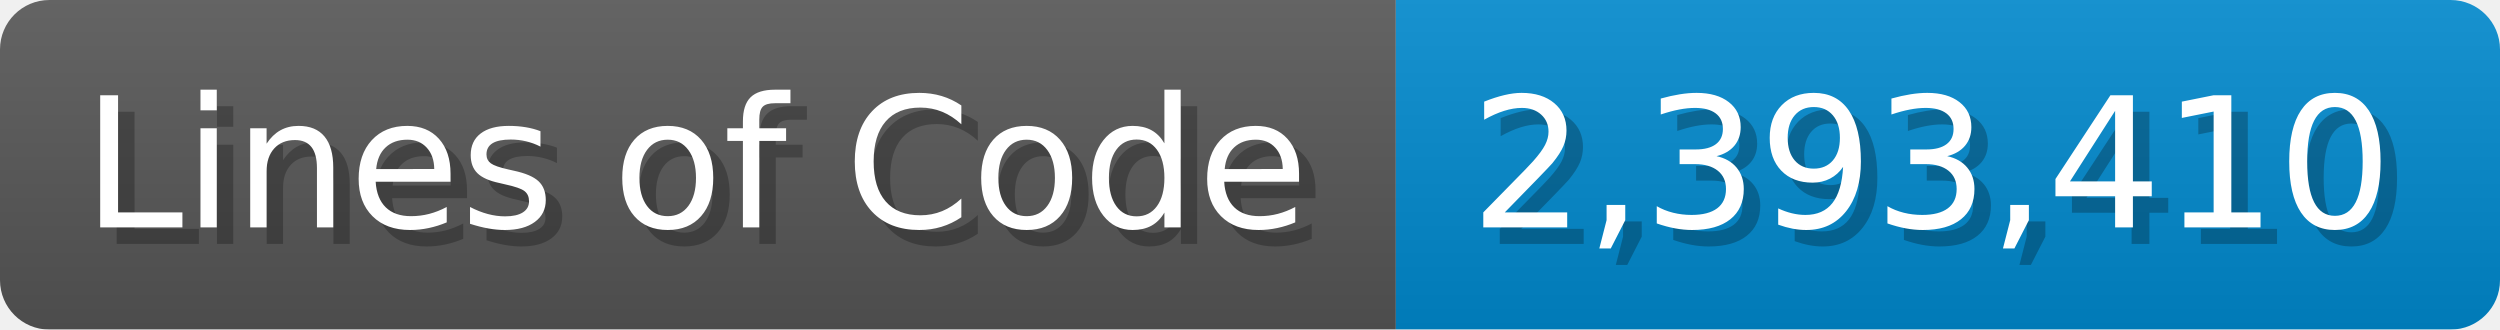
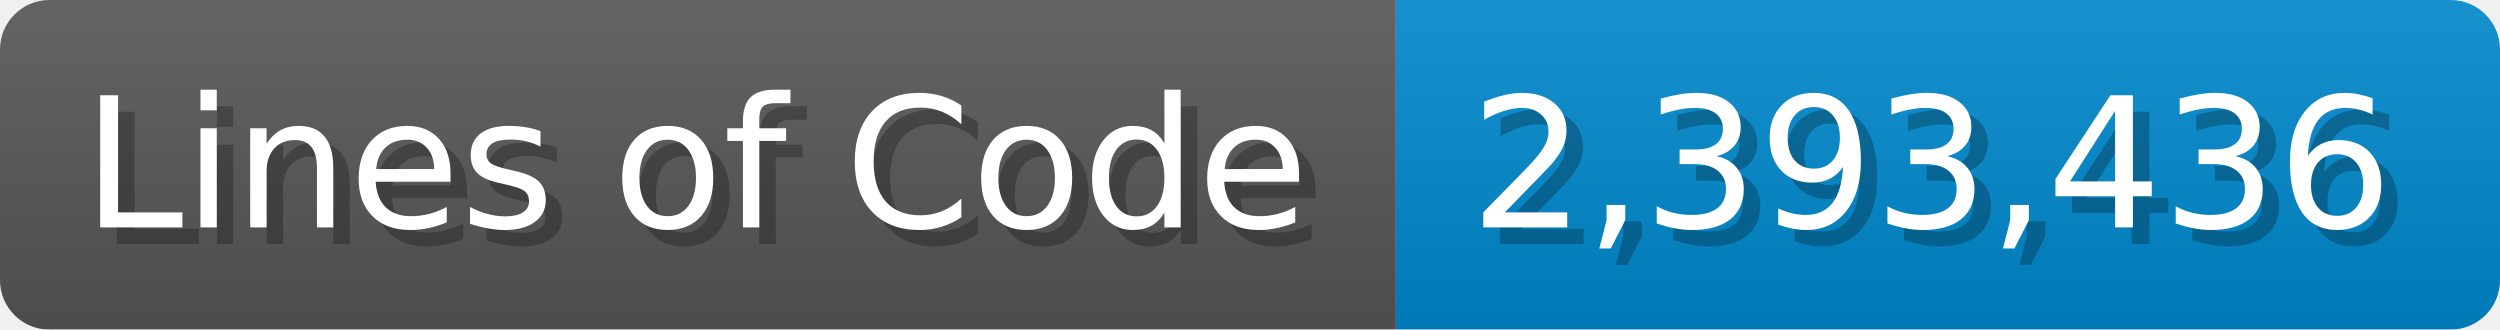
<svg xmlns="http://www.w3.org/2000/svg" width="151.7" height="20" viewBox="0 0 1517 200">
  <linearGradient id="a" x2="0" y2="100%">
    <stop offset="0" stop-opacity=".1" stop-color="#EEE" />
    <stop offset="1" stop-opacity=".1" />
  </linearGradient>
  <mask id="m">
    <rect width="1517" height="200" rx="30" fill="#FFF" />
  </mask>
  <g mask="url(#m)">
    <rect width="847" height="200" fill="#555" />
    <rect width="670" height="200" fill="#08C" x="847" />
    <rect width="1517" height="200" fill="url(#a)" />
  </g>
  <g fill="#fff" text-anchor="start" font-family="Verdana,DejaVu Sans,sans-serif" font-size="110">
    <text x="60" y="148" textLength="747" fill="#000" opacity="0.25">Lines of Code</text>
    <text x="50" y="138" textLength="747">Lines of Code</text>
-     <text x="902" y="148" textLength="570" fill="#000" opacity="0.25">2,393,410</text>
-     <text x="892" y="138" textLength="570">2,393,410</text>
+     <text x="902" y="148" textLength="570" fill="#000" opacity="0.25">2,393,436</text>
+     <text x="892" y="138" textLength="570">2,393,436</text>
  </g>
</svg>
